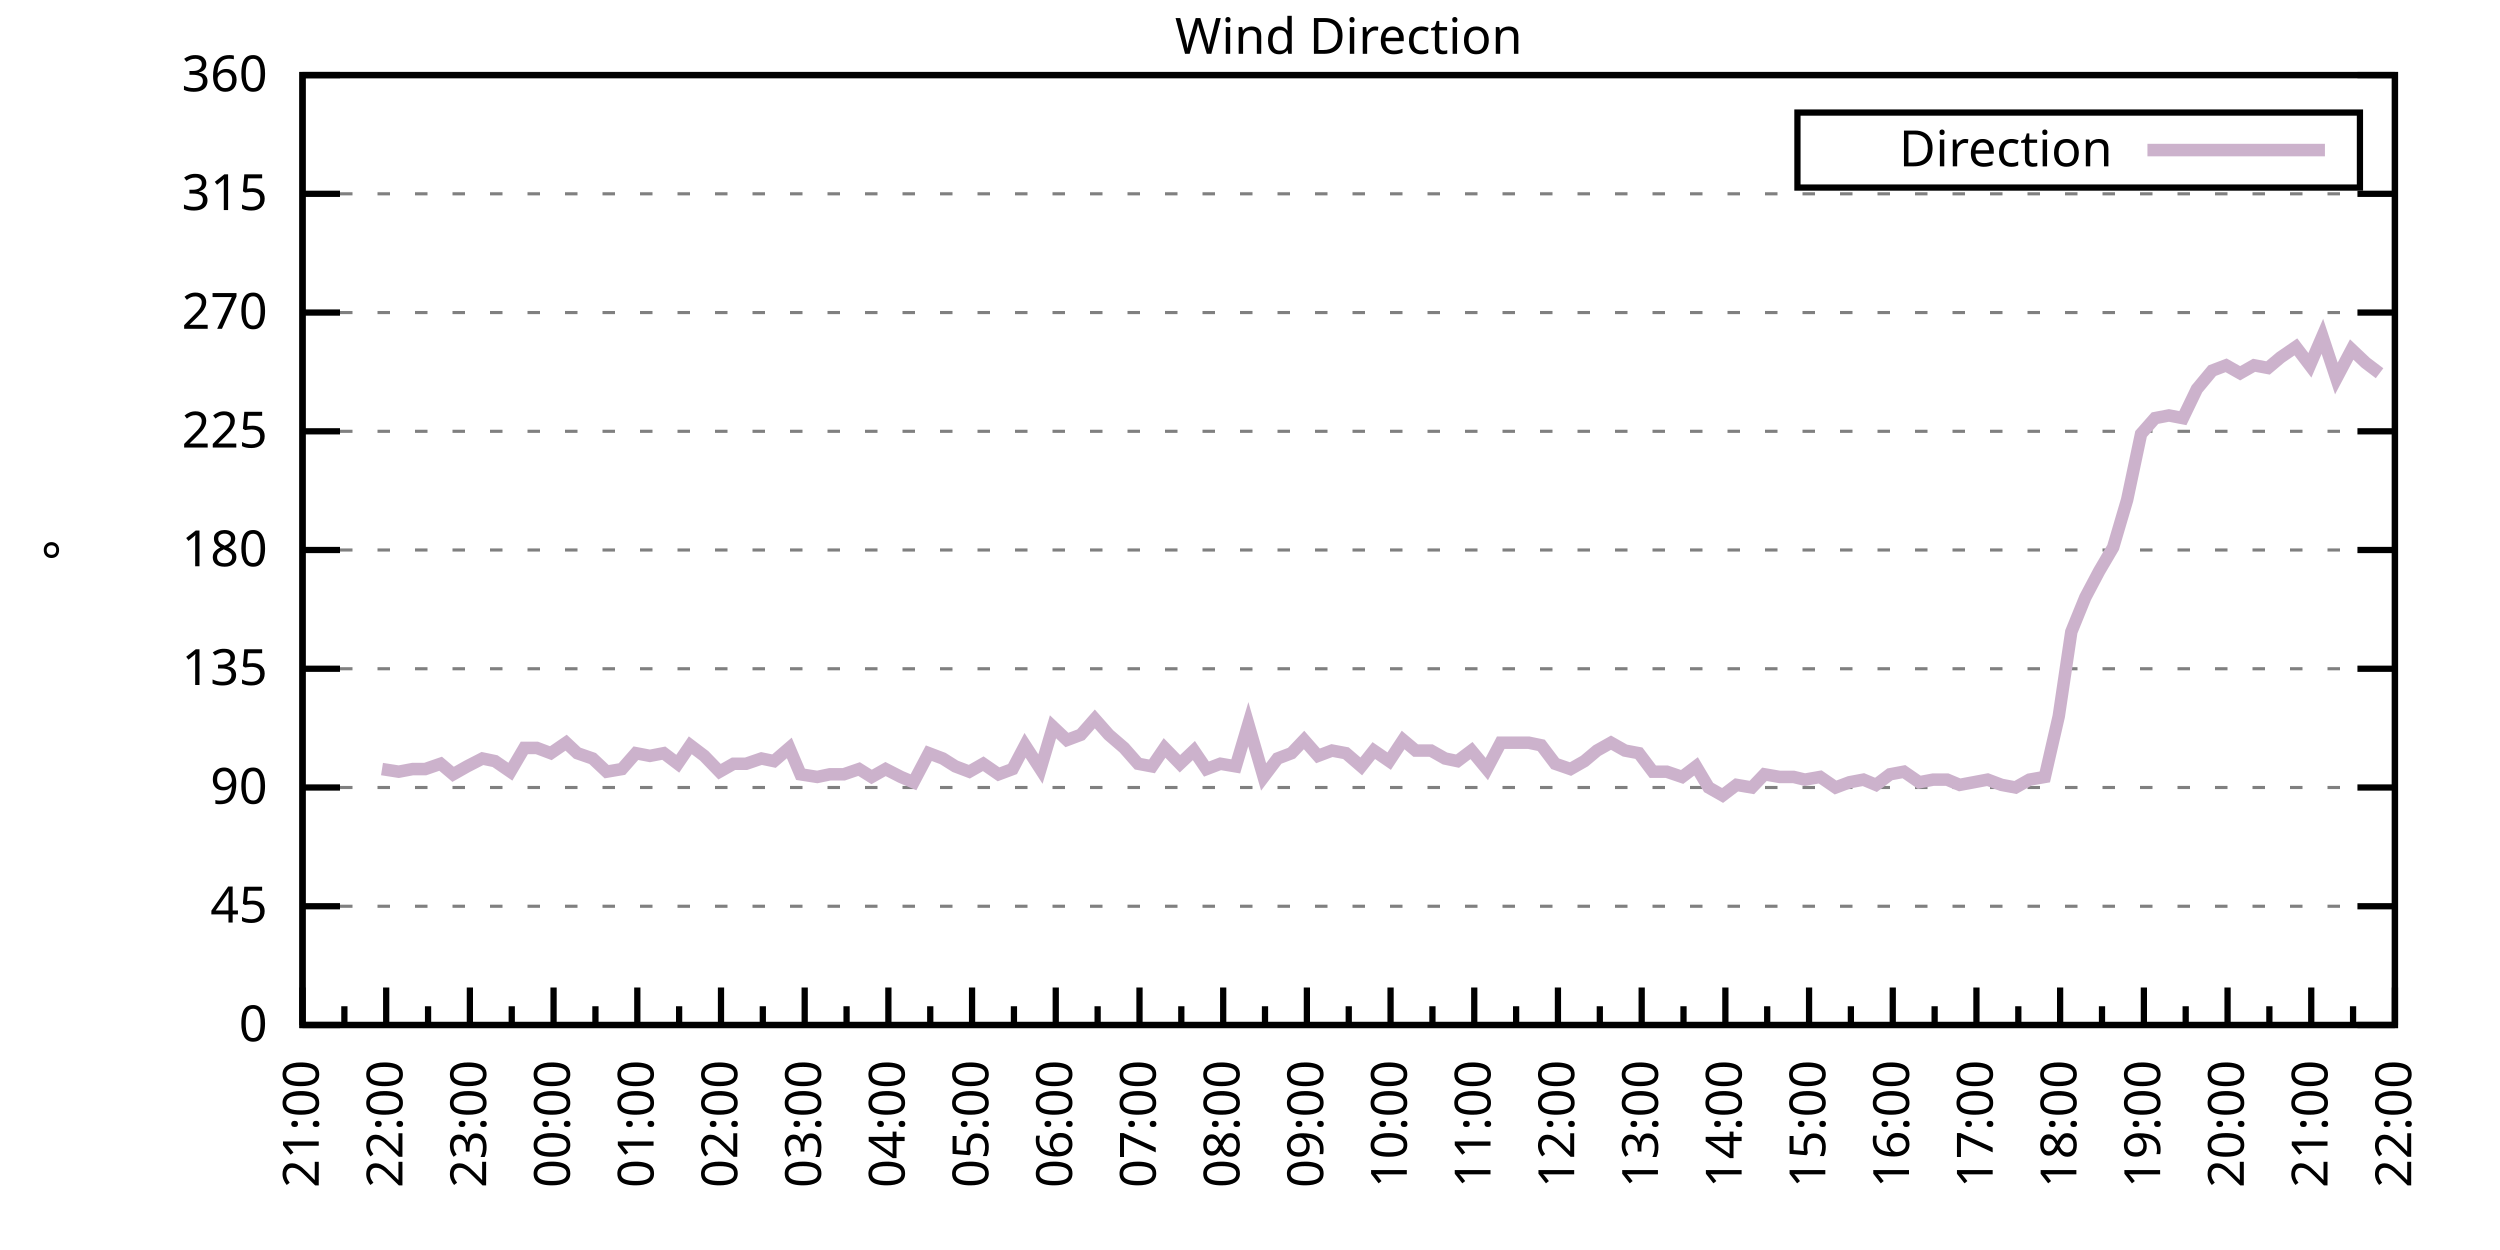
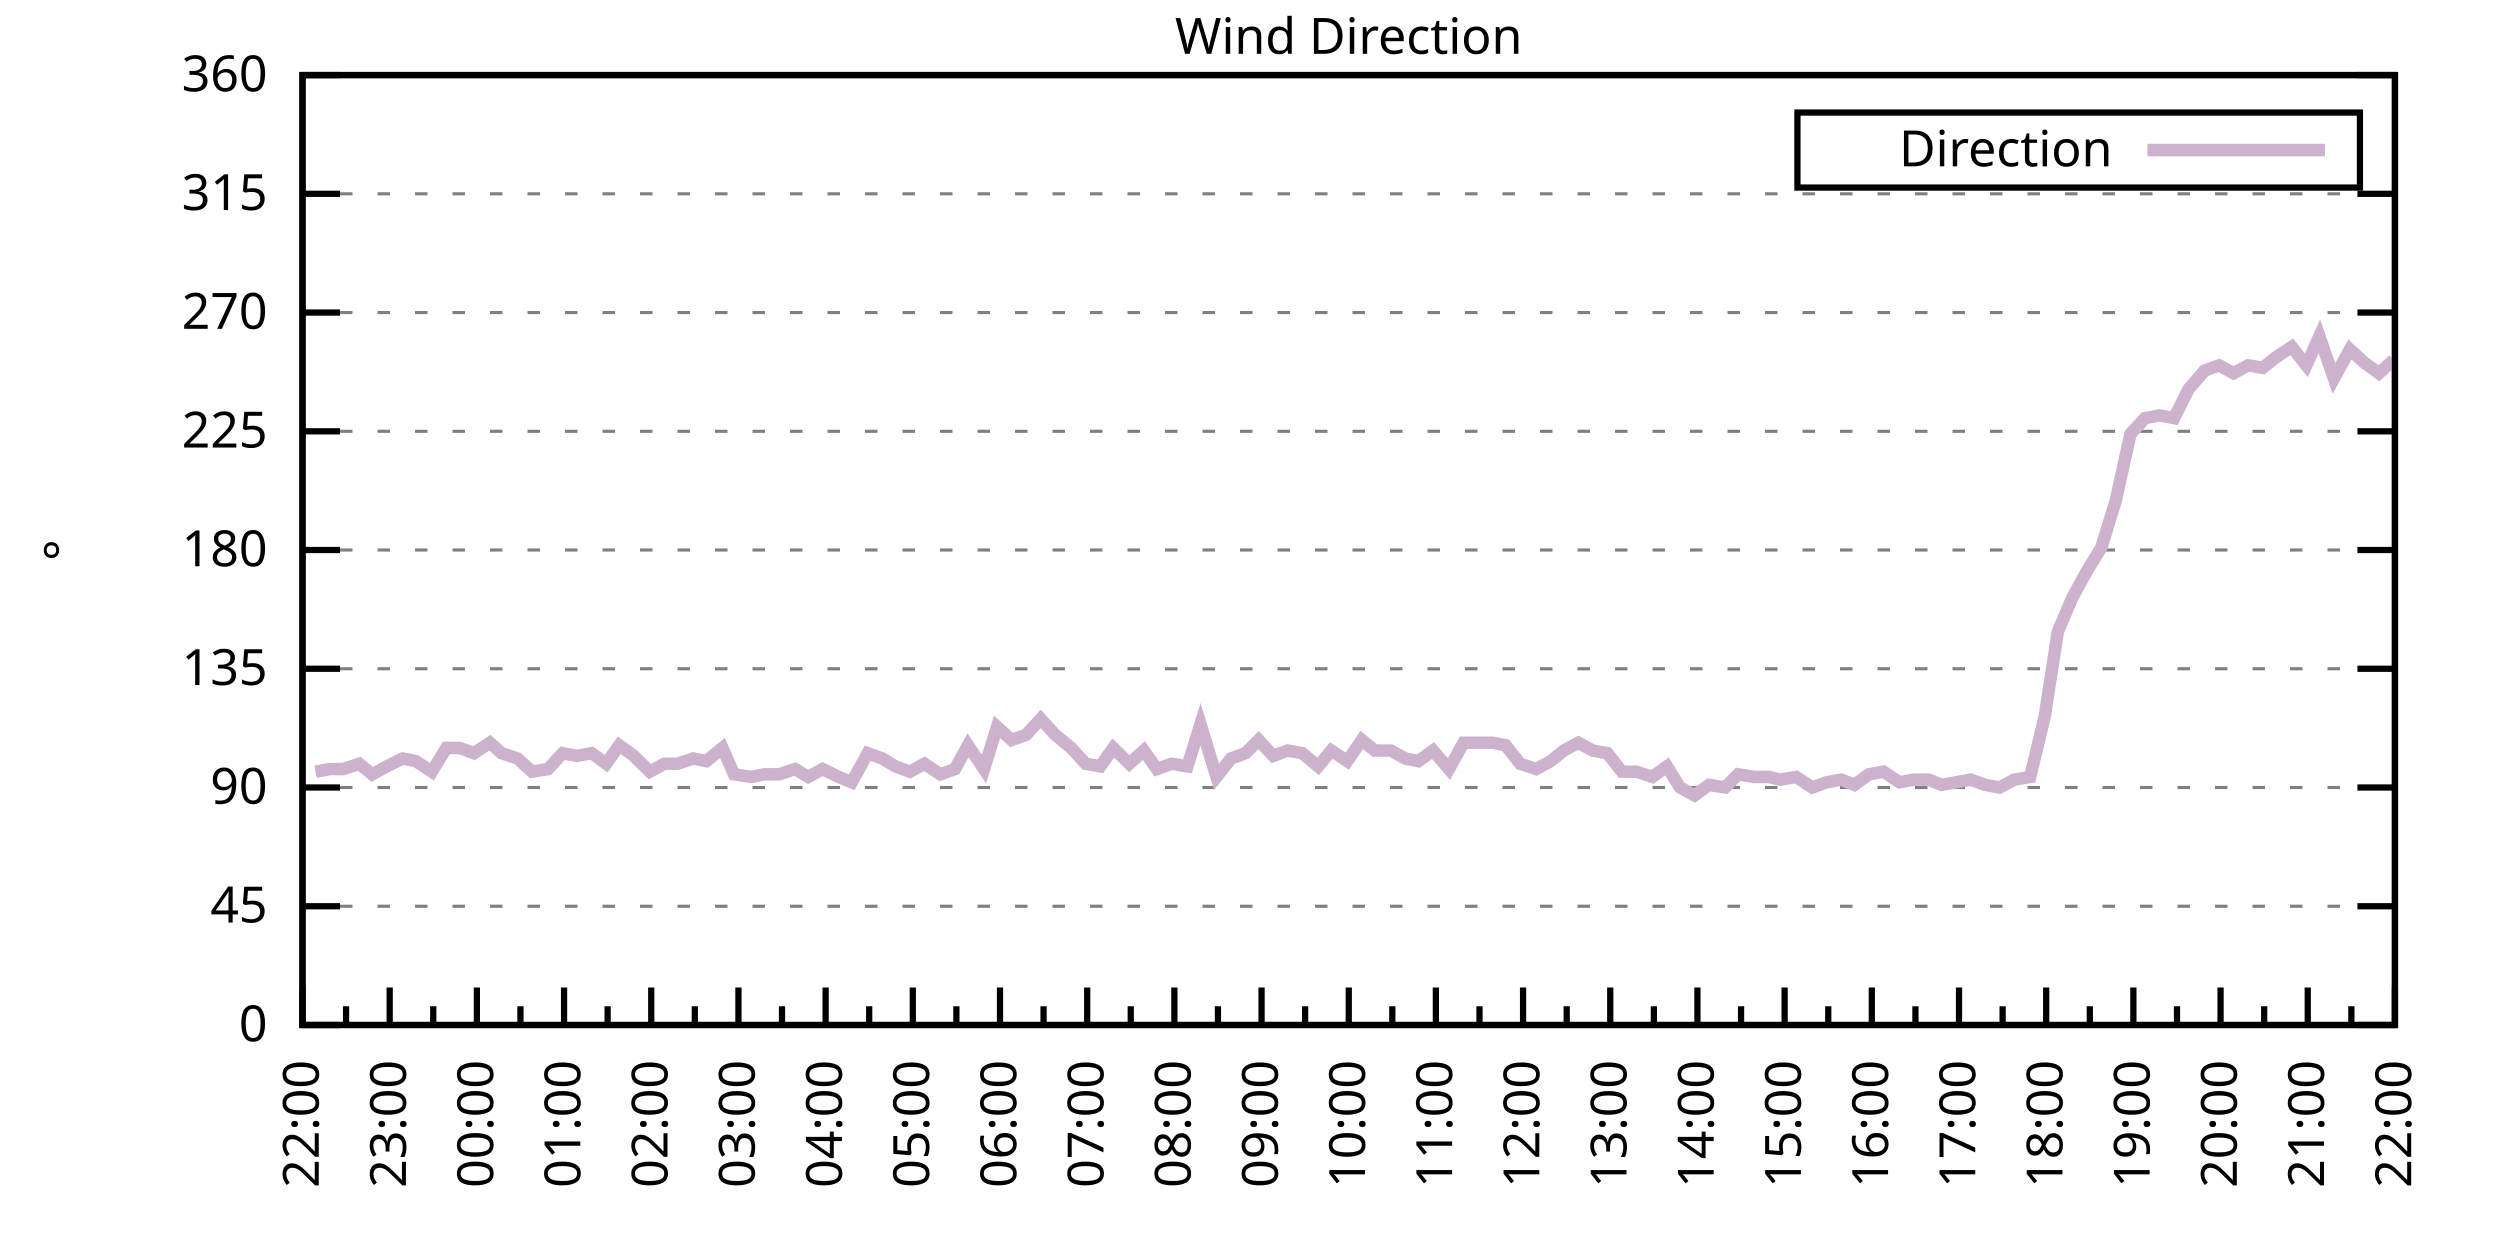
<svg xmlns="http://www.w3.org/2000/svg" xmlns:xlink="http://www.w3.org/1999/xlink" width="400" height="200" viewBox="0 0 400 200">
  <g id="gnuplot_canvas">
    <rect x="0" y="0" width="400" height="200" fill="none" />
    <defs>
      <circle id="gpDot" r="0.5" stroke-width="0.5" stroke="currentColor" />
      <path id="gpPt0" stroke-width="0.333" stroke="currentColor" d="M-1,0 h2 M0,-1 v2" />
      <path id="gpPt1" stroke-width="0.333" stroke="currentColor" d="M-1,-1 L1,1 M1,-1 L-1,1" />
      <path id="gpPt2" stroke-width="0.333" stroke="currentColor" d="M-1,0 L1,0 M0,-1 L0,1 M-1,-1 L1,1 M-1,1 L1,-1" />
      <rect id="gpPt3" stroke-width="0.333" stroke="currentColor" x="-1" y="-1" width="2" height="2" />
      <rect id="gpPt4" stroke-width="0.333" stroke="currentColor" fill="currentColor" x="-1" y="-1" width="2" height="2" />
      <circle id="gpPt5" stroke-width="0.333" stroke="currentColor" cx="0" cy="0" r="1" />
      <use xlink:href="#gpPt5" id="gpPt6" fill="currentColor" stroke="none" />
      <path id="gpPt7" stroke-width="0.333" stroke="currentColor" d="M0,-1.33 L-1.33,0.67 L1.33,0.67 z" />
      <use xlink:href="#gpPt7" id="gpPt8" fill="currentColor" stroke="none" />
      <use xlink:href="#gpPt7" id="gpPt9" stroke="currentColor" transform="rotate(180)" />
      <use xlink:href="#gpPt9" id="gpPt10" fill="currentColor" stroke="none" />
      <use xlink:href="#gpPt3" id="gpPt11" stroke="currentColor" transform="rotate(45)" />
      <use xlink:href="#gpPt11" id="gpPt12" fill="currentColor" stroke="none" />
      <path id="gpPt13" stroke-width="0.333" stroke="currentColor" d="M0,1.330 L1.265,0.411 L0.782,-1.067 L-0.782,-1.076 L-1.265,0.411 z" />
      <use xlink:href="#gpPt13" id="gpPt14" fill="currentColor" stroke="none" />
      <filter id="textbox" filterUnits="objectBoundingBox" x="0" y="0" height="1" width="1">
        <feFlood flood-color="white" flood-opacity="1" result="bgnd" />
        <feComposite in="SourceGraphic" in2="bgnd" operator="atop" />
      </filter>
      <filter id="greybox" filterUnits="objectBoundingBox" x="0" y="0" height="1" width="1">
        <feFlood flood-color="lightgrey" flood-opacity="1" result="grey" />
        <feComposite in="SourceGraphic" in2="grey" operator="atop" />
      </filter>
    </defs>
    <g fill="none" color="white" stroke="currentColor" stroke-width="1.00" stroke-linecap="butt" stroke-linejoin="miter">
</g>
    <g fill="none" color="black" stroke="currentColor" stroke-width="1.00" stroke-linecap="butt" stroke-linejoin="miter">
      <g stroke="none" shape-rendering="crispEdges">
        <polygon fill="rgb(255, 255, 255)" points="48.40,164.00 383.18,164.00 383.18,12.02 48.40,12.02 " />
      </g>
    </g>
    <g fill="none" color="black" stroke="currentColor" stroke-width="1.00" stroke-linecap="butt" stroke-linejoin="miter">
</g>
    <g fill="none" color="black" stroke="black" stroke-width="0.50" stroke-linecap="butt" stroke-linejoin="miter">
</g>
    <g fill="none" color="gray" stroke="currentColor" stroke-width="0.50" stroke-linecap="butt" stroke-linejoin="miter">
      <path stroke="gray" stroke-dasharray="2,4" class="gridline" d="M48.40,164.00 L383.19,164.00  " />
    </g>
    <g fill="none" color="gray" stroke="gray" stroke-width="1.00" stroke-linecap="butt" stroke-linejoin="miter">
</g>
    <g fill="none" color="black" stroke="currentColor" stroke-width="1.00" stroke-linecap="butt" stroke-linejoin="miter">
      <path stroke="black" d="M48.40,164.00 L54.40,164.00 M383.19,164.00 L377.19,164.00  " />
      <g transform="translate(42.80,166.60)" stroke="none" fill="black" font-family="Sans" font-size="8.00" text-anchor="end">
        <text>
          <tspan font-family="Sans"> 0</tspan>
        </text>
      </g>
    </g>
    <g fill="none" color="black" stroke="currentColor" stroke-width="1.00" stroke-linecap="butt" stroke-linejoin="miter">
</g>
    <g fill="none" color="black" stroke="black" stroke-width="0.50" stroke-linecap="butt" stroke-linejoin="miter">
</g>
    <g fill="none" color="gray" stroke="currentColor" stroke-width="0.50" stroke-linecap="butt" stroke-linejoin="miter">
      <path stroke="gray" stroke-dasharray="2,4" class="gridline" d="M48.40,145.00 L383.19,145.00  " />
    </g>
    <g fill="none" color="gray" stroke="gray" stroke-width="1.00" stroke-linecap="butt" stroke-linejoin="miter">
</g>
    <g fill="none" color="black" stroke="currentColor" stroke-width="1.00" stroke-linecap="butt" stroke-linejoin="miter">
      <path stroke="black" d="M48.40,145.00 L54.40,145.00 M383.19,145.00 L377.19,145.00  " />
      <g transform="translate(42.80,147.60)" stroke="none" fill="black" font-family="Sans" font-size="8.00" text-anchor="end">
        <text>
          <tspan font-family="Sans"> 45</tspan>
        </text>
      </g>
    </g>
    <g fill="none" color="black" stroke="currentColor" stroke-width="1.00" stroke-linecap="butt" stroke-linejoin="miter">
</g>
    <g fill="none" color="black" stroke="black" stroke-width="0.50" stroke-linecap="butt" stroke-linejoin="miter">
</g>
    <g fill="none" color="gray" stroke="currentColor" stroke-width="0.50" stroke-linecap="butt" stroke-linejoin="miter">
      <path stroke="gray" stroke-dasharray="2,4" class="gridline" d="M48.40,126.00 L383.19,126.00  " />
    </g>
    <g fill="none" color="gray" stroke="gray" stroke-width="1.00" stroke-linecap="butt" stroke-linejoin="miter">
</g>
    <g fill="none" color="black" stroke="currentColor" stroke-width="1.00" stroke-linecap="butt" stroke-linejoin="miter">
      <path stroke="black" d="M48.40,126.00 L54.40,126.00 M383.19,126.00 L377.19,126.00  " />
      <g transform="translate(42.80,128.60)" stroke="none" fill="black" font-family="Sans" font-size="8.00" text-anchor="end">
        <text>
          <tspan font-family="Sans"> 90</tspan>
        </text>
      </g>
    </g>
    <g fill="none" color="black" stroke="currentColor" stroke-width="1.00" stroke-linecap="butt" stroke-linejoin="miter">
</g>
    <g fill="none" color="black" stroke="black" stroke-width="0.50" stroke-linecap="butt" stroke-linejoin="miter">
</g>
    <g fill="none" color="gray" stroke="currentColor" stroke-width="0.50" stroke-linecap="butt" stroke-linejoin="miter">
      <path stroke="gray" stroke-dasharray="2,4" class="gridline" d="M48.40,107.00 L383.19,107.00  " />
    </g>
    <g fill="none" color="gray" stroke="gray" stroke-width="1.00" stroke-linecap="butt" stroke-linejoin="miter">
</g>
    <g fill="none" color="black" stroke="currentColor" stroke-width="1.00" stroke-linecap="butt" stroke-linejoin="miter">
      <path stroke="black" d="M48.40,107.00 L54.40,107.00 M383.19,107.00 L377.19,107.00  " />
      <g transform="translate(42.80,109.60)" stroke="none" fill="black" font-family="Sans" font-size="8.00" text-anchor="end">
        <text>
          <tspan font-family="Sans"> 135</tspan>
        </text>
      </g>
    </g>
    <g fill="none" color="black" stroke="currentColor" stroke-width="1.00" stroke-linecap="butt" stroke-linejoin="miter">
</g>
    <g fill="none" color="black" stroke="black" stroke-width="0.50" stroke-linecap="butt" stroke-linejoin="miter">
</g>
    <g fill="none" color="gray" stroke="currentColor" stroke-width="0.50" stroke-linecap="butt" stroke-linejoin="miter">
      <path stroke="gray" stroke-dasharray="2,4" class="gridline" d="M48.40,88.00 L383.19,88.00  " />
    </g>
    <g fill="none" color="gray" stroke="gray" stroke-width="1.00" stroke-linecap="butt" stroke-linejoin="miter">
</g>
    <g fill="none" color="black" stroke="currentColor" stroke-width="1.00" stroke-linecap="butt" stroke-linejoin="miter">
      <path stroke="black" d="M48.40,88.00 L54.40,88.00 M383.19,88.00 L377.19,88.00  " />
      <g transform="translate(42.80,90.60)" stroke="none" fill="black" font-family="Sans" font-size="8.00" text-anchor="end">
        <text>
          <tspan font-family="Sans"> 180</tspan>
        </text>
      </g>
    </g>
    <g fill="none" color="black" stroke="currentColor" stroke-width="1.00" stroke-linecap="butt" stroke-linejoin="miter">
</g>
    <g fill="none" color="black" stroke="black" stroke-width="0.50" stroke-linecap="butt" stroke-linejoin="miter">
</g>
    <g fill="none" color="gray" stroke="currentColor" stroke-width="0.50" stroke-linecap="butt" stroke-linejoin="miter">
      <path stroke="gray" stroke-dasharray="2,4" class="gridline" d="M48.40,69.01 L383.19,69.01  " />
    </g>
    <g fill="none" color="gray" stroke="gray" stroke-width="1.00" stroke-linecap="butt" stroke-linejoin="miter">
</g>
    <g fill="none" color="black" stroke="currentColor" stroke-width="1.00" stroke-linecap="butt" stroke-linejoin="miter">
      <path stroke="black" d="M48.40,69.01 L54.40,69.01 M383.19,69.01 L377.19,69.01  " />
      <g transform="translate(42.80,71.61)" stroke="none" fill="black" font-family="Sans" font-size="8.00" text-anchor="end">
        <text>
          <tspan font-family="Sans"> 225</tspan>
        </text>
      </g>
    </g>
    <g fill="none" color="black" stroke="currentColor" stroke-width="1.00" stroke-linecap="butt" stroke-linejoin="miter">
</g>
    <g fill="none" color="black" stroke="black" stroke-width="0.50" stroke-linecap="butt" stroke-linejoin="miter">
</g>
    <g fill="none" color="gray" stroke="currentColor" stroke-width="0.50" stroke-linecap="butt" stroke-linejoin="miter">
      <path stroke="gray" stroke-dasharray="2,4" class="gridline" d="M48.40,50.01 L383.19,50.01  " />
    </g>
    <g fill="none" color="gray" stroke="gray" stroke-width="1.00" stroke-linecap="butt" stroke-linejoin="miter">
</g>
    <g fill="none" color="black" stroke="currentColor" stroke-width="1.00" stroke-linecap="butt" stroke-linejoin="miter">
      <path stroke="black" d="M48.40,50.01 L54.40,50.01 M383.19,50.01 L377.19,50.01  " />
      <g transform="translate(42.80,52.61)" stroke="none" fill="black" font-family="Sans" font-size="8.00" text-anchor="end">
        <text>
          <tspan font-family="Sans"> 270</tspan>
        </text>
      </g>
    </g>
    <g fill="none" color="black" stroke="currentColor" stroke-width="1.00" stroke-linecap="butt" stroke-linejoin="miter">
</g>
    <g fill="none" color="black" stroke="black" stroke-width="0.50" stroke-linecap="butt" stroke-linejoin="miter">
</g>
    <g fill="none" color="gray" stroke="currentColor" stroke-width="0.50" stroke-linecap="butt" stroke-linejoin="miter">
      <path stroke="gray" stroke-dasharray="2,4" class="gridline" d="M48.40,31.01 L383.19,31.01  " />
    </g>
    <g fill="none" color="gray" stroke="gray" stroke-width="1.00" stroke-linecap="butt" stroke-linejoin="miter">
</g>
    <g fill="none" color="black" stroke="currentColor" stroke-width="1.00" stroke-linecap="butt" stroke-linejoin="miter">
      <path stroke="black" d="M48.40,31.01 L54.40,31.01 M383.19,31.01 L377.19,31.01  " />
      <g transform="translate(42.80,33.61)" stroke="none" fill="black" font-family="Sans" font-size="8.00" text-anchor="end">
        <text>
          <tspan font-family="Sans"> 315</tspan>
        </text>
      </g>
    </g>
    <g fill="none" color="black" stroke="currentColor" stroke-width="1.00" stroke-linecap="butt" stroke-linejoin="miter">
</g>
    <g fill="none" color="black" stroke="black" stroke-width="0.50" stroke-linecap="butt" stroke-linejoin="miter">
</g>
    <g fill="none" color="gray" stroke="currentColor" stroke-width="0.50" stroke-linecap="butt" stroke-linejoin="miter">
      <path stroke="gray" stroke-dasharray="2,4" class="gridline" d="M48.40,12.01 L383.19,12.01  " />
    </g>
    <g fill="none" color="gray" stroke="gray" stroke-width="1.00" stroke-linecap="butt" stroke-linejoin="miter">
</g>
    <g fill="none" color="black" stroke="currentColor" stroke-width="1.00" stroke-linecap="butt" stroke-linejoin="miter">
      <path stroke="black" d="M48.40,12.01 L54.40,12.01 M383.19,12.01 L377.19,12.01  " />
      <g transform="translate(42.80,14.61)" stroke="none" fill="black" font-family="Sans" font-size="8.00" text-anchor="end">
        <text>
          <tspan font-family="Sans"> 360</tspan>
        </text>
      </g>
    </g>
    <g fill="none" color="black" stroke="currentColor" stroke-width="1.00" stroke-linecap="butt" stroke-linejoin="miter">
      <path stroke="black" d="M48.40,164.00 L48.40,158.00  " />
      <g transform="translate(51.00,169.60) rotate(270)" stroke="none" fill="black" font-family="Sans" font-size="8.00" text-anchor="end">
        <text>
+           <tspan font-family="Sans">22:00</tspan>
+         </text>
+       </g>
+     </g>
+     <g fill="none" color="black" stroke="currentColor" stroke-width="1.00" stroke-linecap="butt" stroke-linejoin="miter">
+       <path stroke="black" d="M55.37,164.00 L55.37,161.00 M62.35,164.00 L62.35,158.00  " />
+       <g transform="translate(64.95,169.60) rotate(270)" stroke="none" fill="black" font-family="Sans" font-size="8.00" text-anchor="end">
+         <text>
+           <tspan font-family="Sans">23:00</tspan>
+         </text>
+       </g>
+     </g>
+     <g fill="none" color="black" stroke="currentColor" stroke-width="1.00" stroke-linecap="butt" stroke-linejoin="miter">
+       <path stroke="black" d="M69.32,164.00 L69.32,161.00 M76.30,164.00 L76.30,158.00  " />
+       <g transform="translate(78.90,169.60) rotate(270)" stroke="none" fill="black" font-family="Sans" font-size="8.00" text-anchor="end">
+         <text>
+           <tspan font-family="Sans">00:00</tspan>
+         </text>
+       </g>
+     </g>
+     <g fill="none" color="black" stroke="currentColor" stroke-width="1.00" stroke-linecap="butt" stroke-linejoin="miter">
+       <path stroke="black" d="M83.27,164.00 L83.27,161.00 M90.25,164.00 L90.25,158.00  " />
+       <g transform="translate(92.85,169.60) rotate(270)" stroke="none" fill="black" font-family="Sans" font-size="8.00" text-anchor="end">
+         <text>
+           <tspan font-family="Sans">01:00</tspan>
+         </text>
+       </g>
+     </g>
+     <g fill="none" color="black" stroke="currentColor" stroke-width="1.00" stroke-linecap="butt" stroke-linejoin="miter">
+       <path stroke="black" d="M97.22,164.00 L97.22,161.00 M104.20,164.00 L104.20,158.00  " />
+       <g transform="translate(106.80,169.60) rotate(270)" stroke="none" fill="black" font-family="Sans" font-size="8.00" text-anchor="end">
+         <text>
+           <tspan font-family="Sans">02:00</tspan>
+         </text>
+       </g>
+     </g>
+     <g fill="none" color="black" stroke="currentColor" stroke-width="1.00" stroke-linecap="butt" stroke-linejoin="miter">
+       <path stroke="black" d="M111.17,164.00 L111.17,161.00 M118.15,164.00 L118.15,158.00  " />
+       <g transform="translate(120.75,169.60) rotate(270)" stroke="none" fill="black" font-family="Sans" font-size="8.00" text-anchor="end">
+         <text>
+           <tspan font-family="Sans">03:00</tspan>
+         </text>
+       </g>
+     </g>
+     <g fill="none" color="black" stroke="currentColor" stroke-width="1.00" stroke-linecap="butt" stroke-linejoin="miter">
+       <path stroke="black" d="M125.12,164.00 L125.12,161.00 M132.10,164.00 L132.10,158.00  " />
+       <g transform="translate(134.70,169.60) rotate(270)" stroke="none" fill="black" font-family="Sans" font-size="8.00" text-anchor="end">
+         <text>
+           <tspan font-family="Sans">04:00</tspan>
+         </text>
+       </g>
+     </g>
+     <g fill="none" color="black" stroke="currentColor" stroke-width="1.00" stroke-linecap="butt" stroke-linejoin="miter">
+       <path stroke="black" d="M139.07,164.00 L139.07,161.00 M146.05,164.00 L146.05,158.00  " />
+       <g transform="translate(148.65,169.60) rotate(270)" stroke="none" fill="black" font-family="Sans" font-size="8.00" text-anchor="end">
+         <text>
+           <tspan font-family="Sans">05:00</tspan>
+         </text>
+       </g>
+     </g>
+     <g fill="none" color="black" stroke="currentColor" stroke-width="1.00" stroke-linecap="butt" stroke-linejoin="miter">
+       <path stroke="black" d="M153.02,164.00 L153.02,161.00 M160.00,164.00 L160.00,158.00  " />
+       <g transform="translate(162.60,169.60) rotate(270)" stroke="none" fill="black" font-family="Sans" font-size="8.00" text-anchor="end">
+         <text>
+           <tspan font-family="Sans">06:00</tspan>
+         </text>
+       </g>
+     </g>
+     <g fill="none" color="black" stroke="currentColor" stroke-width="1.00" stroke-linecap="butt" stroke-linejoin="miter">
+       <path stroke="black" d="M166.97,164.00 L166.97,161.00 M173.95,164.00 L173.95,158.00  " />
+       <g transform="translate(176.55,169.60) rotate(270)" stroke="none" fill="black" font-family="Sans" font-size="8.00" text-anchor="end">
+         <text>
+           <tspan font-family="Sans">07:00</tspan>
+         </text>
+       </g>
+     </g>
+     <g fill="none" color="black" stroke="currentColor" stroke-width="1.00" stroke-linecap="butt" stroke-linejoin="miter">
+       <path stroke="black" d="M180.92,164.00 L180.92,161.00 M187.90,164.00 L187.90,158.00  " />
+       <g transform="translate(190.50,169.60) rotate(270)" stroke="none" fill="black" font-family="Sans" font-size="8.00" text-anchor="end">
+         <text>
+           <tspan font-family="Sans">08:00</tspan>
+         </text>
+       </g>
+     </g>
+     <g fill="none" color="black" stroke="currentColor" stroke-width="1.00" stroke-linecap="butt" stroke-linejoin="miter">
+       <path stroke="black" d="M194.87,164.00 L194.87,161.00 M201.85,164.00 L201.85,158.00  " />
+       <g transform="translate(204.45,169.60) rotate(270)" stroke="none" fill="black" font-family="Sans" font-size="8.00" text-anchor="end">
+         <text>
+           <tspan font-family="Sans">09:00</tspan>
+         </text>
+       </g>
+     </g>
+     <g fill="none" color="black" stroke="currentColor" stroke-width="1.00" stroke-linecap="butt" stroke-linejoin="miter">
+       <path stroke="black" d="M208.82,164.00 L208.82,161.00 M215.80,164.00 L215.80,158.00  " />
+       <g transform="translate(218.40,169.60) rotate(270)" stroke="none" fill="black" font-family="Sans" font-size="8.00" text-anchor="end">
+         <text>
+           <tspan font-family="Sans">10:00</tspan>
+         </text>
+       </g>
+     </g>
+     <g fill="none" color="black" stroke="currentColor" stroke-width="1.00" stroke-linecap="butt" stroke-linejoin="miter">
+       <path stroke="black" d="M222.77,164.00 L222.77,161.00 M229.74,164.00 L229.74,158.00  " />
+       <g transform="translate(232.34,169.60) rotate(270)" stroke="none" fill="black" font-family="Sans" font-size="8.00" text-anchor="end">
+         <text>
+           <tspan font-family="Sans">11:00</tspan>
+         </text>
+       </g>
+     </g>
+     <g fill="none" color="black" stroke="currentColor" stroke-width="1.00" stroke-linecap="butt" stroke-linejoin="miter">
+       <path stroke="black" d="M236.72,164.00 L236.72,161.00 M243.69,164.00 L243.69,158.00  " />
+       <g transform="translate(246.29,169.60) rotate(270)" stroke="none" fill="black" font-family="Sans" font-size="8.00" text-anchor="end">
+         <text>
+           <tspan font-family="Sans">12:00</tspan>
+         </text>
+       </g>
+     </g>
+     <g fill="none" color="black" stroke="currentColor" stroke-width="1.00" stroke-linecap="butt" stroke-linejoin="miter">
+       <path stroke="black" d="M250.67,164.00 L250.67,161.00 M257.64,164.00 L257.64,158.00  " />
+       <g transform="translate(260.24,169.60) rotate(270)" stroke="none" fill="black" font-family="Sans" font-size="8.00" text-anchor="end">
+         <text>
+           <tspan font-family="Sans">13:00</tspan>
+         </text>
+       </g>
+     </g>
+     <g fill="none" color="black" stroke="currentColor" stroke-width="1.00" stroke-linecap="butt" stroke-linejoin="miter">
+       <path stroke="black" d="M264.62,164.00 L264.62,161.00 M271.59,164.00 L271.59,158.00  " />
+       <g transform="translate(274.19,169.60) rotate(270)" stroke="none" fill="black" font-family="Sans" font-size="8.00" text-anchor="end">
+         <text>
+           <tspan font-family="Sans">14:00</tspan>
+         </text>
+       </g>
+     </g>
+     <g fill="none" color="black" stroke="currentColor" stroke-width="1.00" stroke-linecap="butt" stroke-linejoin="miter">
+       <path stroke="black" d="M278.57,164.00 L278.57,161.00 M285.54,164.00 L285.54,158.00  " />
+       <g transform="translate(288.14,169.60) rotate(270)" stroke="none" fill="black" font-family="Sans" font-size="8.00" text-anchor="end">
+         <text>
+           <tspan font-family="Sans">15:00</tspan>
+         </text>
+       </g>
+     </g>
+     <g fill="none" color="black" stroke="currentColor" stroke-width="1.00" stroke-linecap="butt" stroke-linejoin="miter">
+       <path stroke="black" d="M292.52,164.00 L292.52,161.00 M299.49,164.00 L299.49,158.00  " />
+       <g transform="translate(302.09,169.60) rotate(270)" stroke="none" fill="black" font-family="Sans" font-size="8.00" text-anchor="end">
+         <text>
+           <tspan font-family="Sans">16:00</tspan>
+         </text>
+       </g>
+     </g>
+     <g fill="none" color="black" stroke="currentColor" stroke-width="1.00" stroke-linecap="butt" stroke-linejoin="miter">
+       <path stroke="black" d="M306.47,164.00 L306.47,161.00 M313.44,164.00 L313.44,158.00  " />
+       <g transform="translate(316.04,169.60) rotate(270)" stroke="none" fill="black" font-family="Sans" font-size="8.00" text-anchor="end">
+         <text>
+           <tspan font-family="Sans">17:00</tspan>
+         </text>
+       </g>
+     </g>
+     <g fill="none" color="black" stroke="currentColor" stroke-width="1.00" stroke-linecap="butt" stroke-linejoin="miter">
+       <path stroke="black" d="M320.42,164.00 L320.42,161.00 M327.39,164.00 L327.39,158.00  " />
+       <g transform="translate(329.99,169.60) rotate(270)" stroke="none" fill="black" font-family="Sans" font-size="8.00" text-anchor="end">
+         <text>
+           <tspan font-family="Sans">18:00</tspan>
+         </text>
+       </g>
+     </g>
+     <g fill="none" color="black" stroke="currentColor" stroke-width="1.00" stroke-linecap="butt" stroke-linejoin="miter">
+       <path stroke="black" d="M334.37,164.00 L334.37,161.00 M341.34,164.00 L341.34,158.00  " />
+       <g transform="translate(343.94,169.60) rotate(270)" stroke="none" fill="black" font-family="Sans" font-size="8.00" text-anchor="end">
+         <text>
+           <tspan font-family="Sans">19:00</tspan>
+         </text>
+       </g>
+     </g>
+     <g fill="none" color="black" stroke="currentColor" stroke-width="1.00" stroke-linecap="butt" stroke-linejoin="miter">
+       <path stroke="black" d="M348.32,164.00 L348.32,161.00 M355.29,164.00 L355.29,158.00  " />
+       <g transform="translate(357.89,169.60) rotate(270)" stroke="none" fill="black" font-family="Sans" font-size="8.00" text-anchor="end">
+         <text>
+           <tspan font-family="Sans">20:00</tspan>
+         </text>
+       </g>
+     </g>
+     <g fill="none" color="black" stroke="currentColor" stroke-width="1.00" stroke-linecap="butt" stroke-linejoin="miter">
+       <path stroke="black" d="M362.27,164.00 L362.27,161.00 M369.24,164.00 L369.24,158.00  " />
+       <g transform="translate(371.84,169.60) rotate(270)" stroke="none" fill="black" font-family="Sans" font-size="8.00" text-anchor="end">
+         <text>
          <tspan font-family="Sans">21:00</tspan>
        </text>
      </g>
    </g>
    <g fill="none" color="black" stroke="currentColor" stroke-width="1.00" stroke-linecap="butt" stroke-linejoin="miter">
-       <path stroke="black" d="M55.10,164.00 L55.10,161.00 M61.79,164.00 L61.79,158.00  " />
-       <g transform="translate(64.39,169.60) rotate(270)" stroke="none" fill="black" font-family="Sans" font-size="8.00" text-anchor="end">
-         <text>
-           <tspan font-family="Sans">22:00</tspan>
-         </text>
-       </g>
-     </g>
-     <g fill="none" color="black" stroke="currentColor" stroke-width="1.00" stroke-linecap="butt" stroke-linejoin="miter">
-       <path stroke="black" d="M68.49,164.00 L68.49,161.00 M75.18,164.00 L75.18,158.00  " />
-       <g transform="translate(77.78,169.60) rotate(270)" stroke="none" fill="black" font-family="Sans" font-size="8.00" text-anchor="end">
-         <text>
-           <tspan font-family="Sans">23:00</tspan>
-         </text>
-       </g>
-     </g>
-     <g fill="none" color="black" stroke="currentColor" stroke-width="1.00" stroke-linecap="butt" stroke-linejoin="miter">
-       <path stroke="black" d="M81.88,164.00 L81.88,161.00 M88.57,164.00 L88.57,158.00  " />
-       <g transform="translate(91.17,169.60) rotate(270)" stroke="none" fill="black" font-family="Sans" font-size="8.00" text-anchor="end">
-         <text>
-           <tspan font-family="Sans">00:00</tspan>
-         </text>
-       </g>
-     </g>
-     <g fill="none" color="black" stroke="currentColor" stroke-width="1.00" stroke-linecap="butt" stroke-linejoin="miter">
-       <path stroke="black" d="M95.27,164.00 L95.27,161.00 M101.97,164.00 L101.97,158.00  " />
-       <g transform="translate(104.57,169.60) rotate(270)" stroke="none" fill="black" font-family="Sans" font-size="8.00" text-anchor="end">
-         <text>
-           <tspan font-family="Sans">01:00</tspan>
-         </text>
-       </g>
-     </g>
-     <g fill="none" color="black" stroke="currentColor" stroke-width="1.00" stroke-linecap="butt" stroke-linejoin="miter">
-       <path stroke="black" d="M108.66,164.00 L108.66,161.00 M115.36,164.00 L115.36,158.00  " />
-       <g transform="translate(117.96,169.60) rotate(270)" stroke="none" fill="black" font-family="Sans" font-size="8.00" text-anchor="end">
-         <text>
-           <tspan font-family="Sans">02:00</tspan>
-         </text>
-       </g>
-     </g>
-     <g fill="none" color="black" stroke="currentColor" stroke-width="1.00" stroke-linecap="butt" stroke-linejoin="miter">
-       <path stroke="black" d="M122.05,164.00 L122.05,161.00 M128.75,164.00 L128.75,158.00  " />
-       <g transform="translate(131.35,169.60) rotate(270)" stroke="none" fill="black" font-family="Sans" font-size="8.00" text-anchor="end">
-         <text>
-           <tspan font-family="Sans">03:00</tspan>
-         </text>
-       </g>
-     </g>
-     <g fill="none" color="black" stroke="currentColor" stroke-width="1.00" stroke-linecap="butt" stroke-linejoin="miter">
-       <path stroke="black" d="M135.45,164.00 L135.45,161.00 M142.14,164.00 L142.14,158.00  " />
-       <g transform="translate(144.74,169.60) rotate(270)" stroke="none" fill="black" font-family="Sans" font-size="8.00" text-anchor="end">
-         <text>
-           <tspan font-family="Sans">04:00</tspan>
-         </text>
-       </g>
-     </g>
-     <g fill="none" color="black" stroke="currentColor" stroke-width="1.00" stroke-linecap="butt" stroke-linejoin="miter">
-       <path stroke="black" d="M148.84,164.00 L148.84,161.00 M155.53,164.00 L155.53,158.00  " />
-       <g transform="translate(158.13,169.60) rotate(270)" stroke="none" fill="black" font-family="Sans" font-size="8.00" text-anchor="end">
-         <text>
-           <tspan font-family="Sans">05:00</tspan>
-         </text>
-       </g>
-     </g>
-     <g fill="none" color="black" stroke="currentColor" stroke-width="1.00" stroke-linecap="butt" stroke-linejoin="miter">
-       <path stroke="black" d="M162.23,164.00 L162.23,161.00 M168.92,164.00 L168.92,158.00  " />
-       <g transform="translate(171.52,169.60) rotate(270)" stroke="none" fill="black" font-family="Sans" font-size="8.00" text-anchor="end">
-         <text>
-           <tspan font-family="Sans">06:00</tspan>
-         </text>
-       </g>
-     </g>
-     <g fill="none" color="black" stroke="currentColor" stroke-width="1.00" stroke-linecap="butt" stroke-linejoin="miter">
-       <path stroke="black" d="M175.62,164.00 L175.62,161.00 M182.32,164.00 L182.32,158.00  " />
-       <g transform="translate(184.92,169.60) rotate(270)" stroke="none" fill="black" font-family="Sans" font-size="8.00" text-anchor="end">
-         <text>
-           <tspan font-family="Sans">07:00</tspan>
-         </text>
-       </g>
-     </g>
-     <g fill="none" color="black" stroke="currentColor" stroke-width="1.00" stroke-linecap="butt" stroke-linejoin="miter">
-       <path stroke="black" d="M189.01,164.00 L189.01,161.00 M195.71,164.00 L195.71,158.00  " />
-       <g transform="translate(198.31,169.60) rotate(270)" stroke="none" fill="black" font-family="Sans" font-size="8.00" text-anchor="end">
-         <text>
-           <tspan font-family="Sans">08:00</tspan>
-         </text>
-       </g>
-     </g>
-     <g fill="none" color="black" stroke="currentColor" stroke-width="1.00" stroke-linecap="butt" stroke-linejoin="miter">
-       <path stroke="black" d="M202.40,164.00 L202.40,161.00 M209.10,164.00 L209.10,158.00  " />
-       <g transform="translate(211.70,169.60) rotate(270)" stroke="none" fill="black" font-family="Sans" font-size="8.00" text-anchor="end">
-         <text>
-           <tspan font-family="Sans">09:00</tspan>
-         </text>
-       </g>
-     </g>
-     <g fill="none" color="black" stroke="currentColor" stroke-width="1.00" stroke-linecap="butt" stroke-linejoin="miter">
-       <path stroke="black" d="M215.80,164.00 L215.80,161.00 M222.49,164.00 L222.49,158.00  " />
-       <g transform="translate(225.09,169.60) rotate(270)" stroke="none" fill="black" font-family="Sans" font-size="8.00" text-anchor="end">
-         <text>
-           <tspan font-family="Sans">10:00</tspan>
-         </text>
-       </g>
-     </g>
-     <g fill="none" color="black" stroke="currentColor" stroke-width="1.00" stroke-linecap="butt" stroke-linejoin="miter">
-       <path stroke="black" d="M229.19,164.00 L229.19,161.00 M235.88,164.00 L235.88,158.00  " />
-       <g transform="translate(238.48,169.60) rotate(270)" stroke="none" fill="black" font-family="Sans" font-size="8.00" text-anchor="end">
-         <text>
-           <tspan font-family="Sans">11:00</tspan>
-         </text>
-       </g>
-     </g>
-     <g fill="none" color="black" stroke="currentColor" stroke-width="1.00" stroke-linecap="butt" stroke-linejoin="miter">
-       <path stroke="black" d="M242.58,164.00 L242.58,161.00 M249.27,164.00 L249.27,158.00  " />
-       <g transform="translate(251.87,169.60) rotate(270)" stroke="none" fill="black" font-family="Sans" font-size="8.00" text-anchor="end">
-         <text>
-           <tspan font-family="Sans">12:00</tspan>
-         </text>
-       </g>
-     </g>
-     <g fill="none" color="black" stroke="currentColor" stroke-width="1.00" stroke-linecap="butt" stroke-linejoin="miter">
-       <path stroke="black" d="M255.97,164.00 L255.97,161.00 M262.67,164.00 L262.67,158.00  " />
-       <g transform="translate(265.27,169.60) rotate(270)" stroke="none" fill="black" font-family="Sans" font-size="8.00" text-anchor="end">
-         <text>
-           <tspan font-family="Sans">13:00</tspan>
-         </text>
-       </g>
-     </g>
-     <g fill="none" color="black" stroke="currentColor" stroke-width="1.00" stroke-linecap="butt" stroke-linejoin="miter">
-       <path stroke="black" d="M269.36,164.00 L269.36,161.00 M276.06,164.00 L276.06,158.00  " />
-       <g transform="translate(278.66,169.60) rotate(270)" stroke="none" fill="black" font-family="Sans" font-size="8.00" text-anchor="end">
-         <text>
-           <tspan font-family="Sans">14:00</tspan>
-         </text>
-       </g>
-     </g>
-     <g fill="none" color="black" stroke="currentColor" stroke-width="1.00" stroke-linecap="butt" stroke-linejoin="miter">
-       <path stroke="black" d="M282.75,164.00 L282.75,161.00 M289.45,164.00 L289.45,158.00  " />
-       <g transform="translate(292.05,169.60) rotate(270)" stroke="none" fill="black" font-family="Sans" font-size="8.00" text-anchor="end">
-         <text>
-           <tspan font-family="Sans">15:00</tspan>
-         </text>
-       </g>
-     </g>
-     <g fill="none" color="black" stroke="currentColor" stroke-width="1.00" stroke-linecap="butt" stroke-linejoin="miter">
-       <path stroke="black" d="M296.14,164.00 L296.14,161.00 M302.84,164.00 L302.84,158.00  " />
-       <g transform="translate(305.44,169.60) rotate(270)" stroke="none" fill="black" font-family="Sans" font-size="8.00" text-anchor="end">
-         <text>
-           <tspan font-family="Sans">16:00</tspan>
-         </text>
-       </g>
-     </g>
-     <g fill="none" color="black" stroke="currentColor" stroke-width="1.00" stroke-linecap="butt" stroke-linejoin="miter">
-       <path stroke="black" d="M309.54,164.00 L309.54,161.00 M316.23,164.00 L316.23,158.00  " />
-       <g transform="translate(318.83,169.60) rotate(270)" stroke="none" fill="black" font-family="Sans" font-size="8.00" text-anchor="end">
-         <text>
-           <tspan font-family="Sans">17:00</tspan>
-         </text>
-       </g>
-     </g>
-     <g fill="none" color="black" stroke="currentColor" stroke-width="1.00" stroke-linecap="butt" stroke-linejoin="miter">
-       <path stroke="black" d="M322.93,164.00 L322.93,161.00 M329.62,164.00 L329.62,158.00  " />
-       <g transform="translate(332.22,169.60) rotate(270)" stroke="none" fill="black" font-family="Sans" font-size="8.00" text-anchor="end">
-         <text>
-           <tspan font-family="Sans">18:00</tspan>
-         </text>
-       </g>
-     </g>
-     <g fill="none" color="black" stroke="currentColor" stroke-width="1.00" stroke-linecap="butt" stroke-linejoin="miter">
-       <path stroke="black" d="M336.32,164.00 L336.32,161.00 M343.02,164.00 L343.02,158.00  " />
-       <g transform="translate(345.62,169.60) rotate(270)" stroke="none" fill="black" font-family="Sans" font-size="8.00" text-anchor="end">
-         <text>
-           <tspan font-family="Sans">19:00</tspan>
-         </text>
-       </g>
-     </g>
-     <g fill="none" color="black" stroke="currentColor" stroke-width="1.00" stroke-linecap="butt" stroke-linejoin="miter">
-       <path stroke="black" d="M349.71,164.00 L349.71,161.00 M356.41,164.00 L356.41,158.00  " />
-       <g transform="translate(359.01,169.60) rotate(270)" stroke="none" fill="black" font-family="Sans" font-size="8.00" text-anchor="end">
-         <text>
-           <tspan font-family="Sans">20:00</tspan>
-         </text>
-       </g>
-     </g>
-     <g fill="none" color="black" stroke="currentColor" stroke-width="1.00" stroke-linecap="butt" stroke-linejoin="miter">
-       <path stroke="black" d="M363.10,164.00 L363.10,161.00 M369.80,164.00 L369.80,158.00  " />
-       <g transform="translate(372.40,169.60) rotate(270)" stroke="none" fill="black" font-family="Sans" font-size="8.00" text-anchor="end">
-         <text>
-           <tspan font-family="Sans">21:00</tspan>
-         </text>
-       </g>
-     </g>
-     <g fill="none" color="black" stroke="currentColor" stroke-width="1.00" stroke-linecap="butt" stroke-linejoin="miter">
-       <path stroke="black" d="M376.49,164.00 L376.49,161.00 M383.19,164.00 L383.19,158.00  " />
+       <path stroke="black" d="M376.22,164.00 L376.22,161.00 M383.19,164.00 L383.19,158.00  " />
      <g transform="translate(385.79,169.60) rotate(270)" stroke="none" fill="black" font-family="Sans" font-size="8.00" text-anchor="end">
        <text>
          <tspan font-family="Sans">22:00</tspan>
        </text>
      </g>
    </g>
    <g fill="none" color="black" stroke="currentColor" stroke-width="1.00" stroke-linecap="butt" stroke-linejoin="miter">
</g>
    <g fill="none" color="black" stroke="currentColor" stroke-width="1.00" stroke-linecap="butt" stroke-linejoin="miter">
      <path stroke="black" d="M48.40,12.01 L48.40,164.00 L383.19,164.00 L383.19,12.01 L48.40,12.01 Z  " />
    </g>
    <g fill="none" color="black" stroke="currentColor" stroke-width="1.00" stroke-linecap="butt" stroke-linejoin="miter">
      <g transform="translate(12.80,88.01) rotate(270)" stroke="none" fill="black" font-family="Sans" font-size="8.00" text-anchor="middle">
        <text>
          <tspan font-family="Sans">°</tspan>
        </text>
      </g>
    </g>
    <g fill="none" color="black" stroke="currentColor" stroke-width="1.00" stroke-linecap="butt" stroke-linejoin="miter">
</g>
    <g fill="none" color="black" stroke="currentColor" stroke-width="1.00" stroke-linecap="butt" stroke-linejoin="miter">
      <path stroke="black" d="M287.59,30.01 L287.59,18.01 L377.59,18.01 L377.59,30.01 L287.59,30.01 Z  " />
    </g>
    <g id="Wind_direction_plot_1">
      <g fill="none" color="white" stroke="black" stroke-width="2.00" stroke-linecap="butt" stroke-linejoin="miter">
</g>
      <g fill="none" color="black" stroke="currentColor" stroke-width="2.00" stroke-linecap="butt" stroke-linejoin="miter">
        <g transform="translate(337.99,26.61)" stroke="none" fill="black" font-family="Sans" font-size="8.00" text-anchor="end">
          <text>
            <tspan font-family="Sans">Direction</tspan>
          </text>
        </g>
      </g>
      <g fill="none" color="black" stroke="currentColor" stroke-width="2.00" stroke-linecap="butt" stroke-linejoin="miter">
-         <path stroke="rgb(204, 178, 204)" d="M343.59,24.01 L371.99,24.01 M61.12,123.05 L63.80,123.47 L66.03,123.05 L68.04,123.05 L70.50,122.20 L72.50,123.89   L74.74,122.62 L77.19,121.36 L79.20,121.78 L81.66,123.47 L83.89,119.67 L85.90,119.67 L88.13,120.51 L90.58,118.83   L92.37,120.51 L94.82,121.36 L97.06,123.47 L99.51,123.05 L101.74,120.51 L103.98,120.94 L106.21,120.51 L108.44,122.20   L110.45,119.25 L112.68,120.94 L115.13,123.47 L117.37,122.20 L119.38,122.20 L121.83,121.36 L123.84,121.78 L126.29,119.67   L128.08,123.89 L130.76,124.31 L132.77,123.89 L135.00,123.89 L137.45,123.05 L139.46,124.31 L141.69,123.05 L144.15,124.31   L146.16,125.16 L148.61,120.51 L150.85,121.36 L152.85,122.62 L155.09,123.47 L157.32,122.20 L159.77,123.89 L162.01,123.05   L164.01,119.25 L166.47,123.05 L168.48,116.29 L170.71,118.40 L172.94,117.56 L175.17,115.03 L177.41,117.56 L179.86,119.67   L182.09,122.20 L184.32,122.62 L186.33,119.67 L188.79,122.20 L191.02,120.09 L193.03,123.05 L195.26,122.20 L197.72,122.62   L199.73,115.87 L202.18,124.31 L204.41,121.36 L206.64,120.51 L208.65,118.40 L210.88,120.94 L213.12,120.09 L215.35,120.51   L217.80,122.62 L219.81,120.09 L222.27,121.78 L224.50,118.40 L226.51,120.09 L228.96,120.09 L231.20,121.36 L233.20,121.78   L235.44,120.09 L237.89,123.05 L240.12,118.83 L242.13,118.83 L244.59,118.83 L246.60,119.25 L248.83,122.20 L251.28,123.05   L253.51,121.78 L255.52,120.09 L257.76,118.83 L259.99,120.09 L262.22,120.51 L264.45,123.47 L266.68,123.47 L269.14,124.31   L271.37,122.62 L273.38,126.00 L275.61,127.27 L277.84,125.58 L280.30,126.00 L282.31,123.89 L284.76,124.31 L286.99,124.31   L288.78,124.74 L291.23,124.31 L293.69,126.00 L295.92,125.16 L298.15,124.74 L300.16,125.58 L302.39,123.89 L304.63,123.47   L307.08,125.16 L309.31,124.74 L311.54,124.74 L313.55,125.58 L315.79,125.16 L318.02,124.74 L320.25,125.58 L322.48,126.00   L324.71,124.74 L327.17,124.31 L329.40,114.60 L331.41,101.09 L333.64,95.60 L335.87,91.38 L338.10,87.58 L340.34,79.98   L342.57,69.43 L344.80,66.90 L347.03,66.47 L349.26,66.90 L351.50,62.25 L353.95,59.30 L356.18,58.45 L358.42,59.72   L360.65,58.45 L362.88,58.87 L364.89,57.18 L367.34,55.50 L369.58,58.45 L371.58,53.81 L373.82,60.56 L376.27,55.92   L378.50,58.03 L380.73,59.72  " />
+         <path stroke="rgb(204, 178, 204)" d="M343.59,24.01 L371.99,24.01 M50.49,123.47 L52.82,123.05 L54.91,123.05 L57.47,122.20 L59.56,123.89 L61.88,122.62   L64.44,121.36 L66.53,121.78 L69.09,123.47 L71.42,119.67 L73.51,119.67 L75.83,120.51 L78.39,118.83 L80.25,120.51   L82.81,121.36 L85.13,123.47 L87.69,123.05 L90.02,120.51 L92.34,120.94 L94.67,120.51 L96.99,122.20 L99.08,119.25   L101.41,120.94 L103.97,123.47 L106.29,122.20 L108.38,122.20 L110.94,121.36 L113.03,121.78 L115.59,119.67 L117.45,123.89   L120.24,124.31 L122.33,123.89 L124.66,123.89 L127.22,123.05 L129.31,124.31 L131.63,123.05 L134.19,124.31 L136.28,125.16   L138.84,120.51 L141.16,121.36 L143.26,122.62 L145.58,123.47 L147.91,122.20 L150.46,123.89 L152.79,123.05 L154.88,119.25   L157.44,123.05 L159.53,116.29 L161.86,118.40 L164.18,117.56 L166.51,115.03 L168.83,117.56 L171.39,119.67 L173.71,122.20   L176.04,122.62 L178.13,119.67 L180.69,122.20 L183.01,120.09 L185.11,123.05 L187.43,122.20 L189.99,122.62 L192.08,115.87   L194.64,124.31 L196.96,121.36 L199.29,120.51 L201.38,118.40 L203.71,120.94 L206.03,120.09 L208.36,120.51 L210.91,122.62   L213.01,120.09 L215.56,121.78 L217.89,118.40 L219.98,120.09 L222.54,120.09 L224.86,121.36 L226.95,121.78 L229.28,120.09   L231.84,123.05 L234.16,118.83 L236.25,118.83 L238.81,118.83 L240.90,119.25 L243.23,122.20 L245.79,123.05 L248.11,121.78   L250.20,120.09 L252.53,118.83 L254.85,120.09 L257.18,120.51 L259.50,123.47 L261.83,123.47 L264.39,124.31 L266.71,122.62   L268.80,126.00 L271.13,127.27 L273.45,125.58 L276.01,126.00 L278.10,123.89 L280.66,124.31 L282.99,124.31 L284.85,124.74   L287.40,124.31 L289.96,126.00 L292.29,125.16 L294.61,124.74 L296.70,125.58 L299.03,123.89 L301.35,123.47 L303.91,125.16   L306.23,124.74 L308.56,124.74 L310.65,125.58 L312.98,125.16 L315.30,124.74 L317.63,125.58 L319.95,126.00 L322.28,124.74   L324.83,124.31 L327.16,114.60 L329.25,101.09 L331.58,95.60 L333.90,91.38 L336.23,87.58 L338.55,79.98 L340.88,69.43   L343.20,66.90 L345.53,66.47 L347.85,66.90 L350.18,62.25 L352.73,59.30 L355.06,58.45 L357.38,59.72 L359.71,58.45   L362.03,58.87 L364.13,57.18 L366.68,55.50 L369.01,58.45 L371.10,53.81 L373.43,60.56 L375.98,55.92 L378.31,58.03   L380.63,59.72 L382.96,57.61  " />
      </g>
    </g>
    <g fill="none" color="black" stroke="currentColor" stroke-width="2.00" stroke-linecap="butt" stroke-linejoin="miter">
</g>
    <g fill="none" color="black" stroke="black" stroke-width="1.00" stroke-linecap="butt" stroke-linejoin="miter">
</g>
    <g fill="none" color="black" stroke="currentColor" stroke-width="1.00" stroke-linecap="butt" stroke-linejoin="miter">
      <path stroke="black" d="M48.40,12.01 L48.40,164.00 L383.19,164.00 L383.19,12.01 L48.40,12.01 Z  " />
    </g>
    <g fill="none" color="black" stroke="currentColor" stroke-width="1.00" stroke-linecap="butt" stroke-linejoin="miter">
      <g transform="translate(215.79,8.61)" stroke="none" fill="black" font-family="Sans" font-size="8.00" text-anchor="middle">
        <text>
          <tspan font-family="Sans">Wind Direction</tspan>
        </text>
      </g>
    </g>
    <g fill="none" color="black" stroke="currentColor" stroke-width="1.00" stroke-linecap="butt" stroke-linejoin="miter">
</g>
  </g>
</svg>
